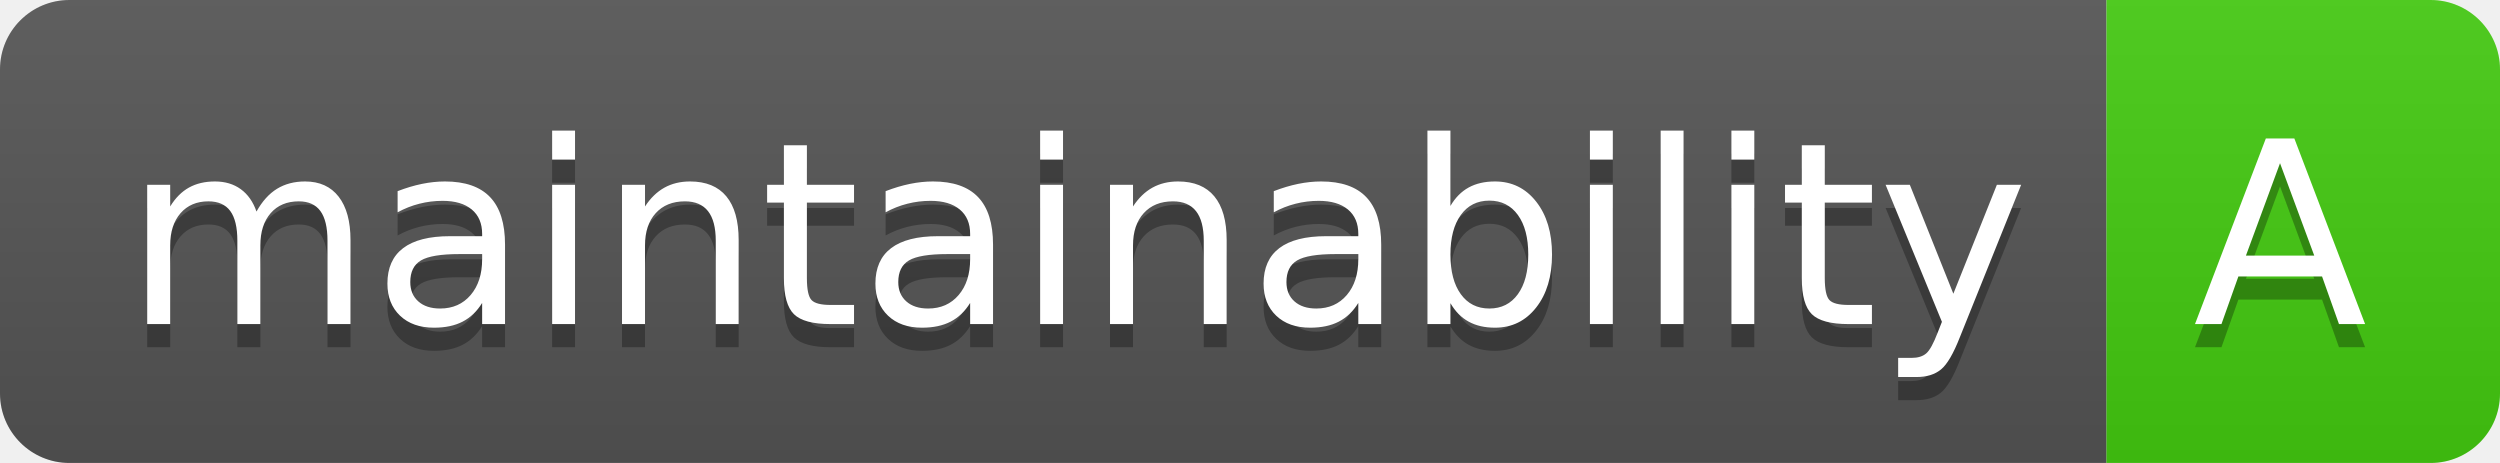
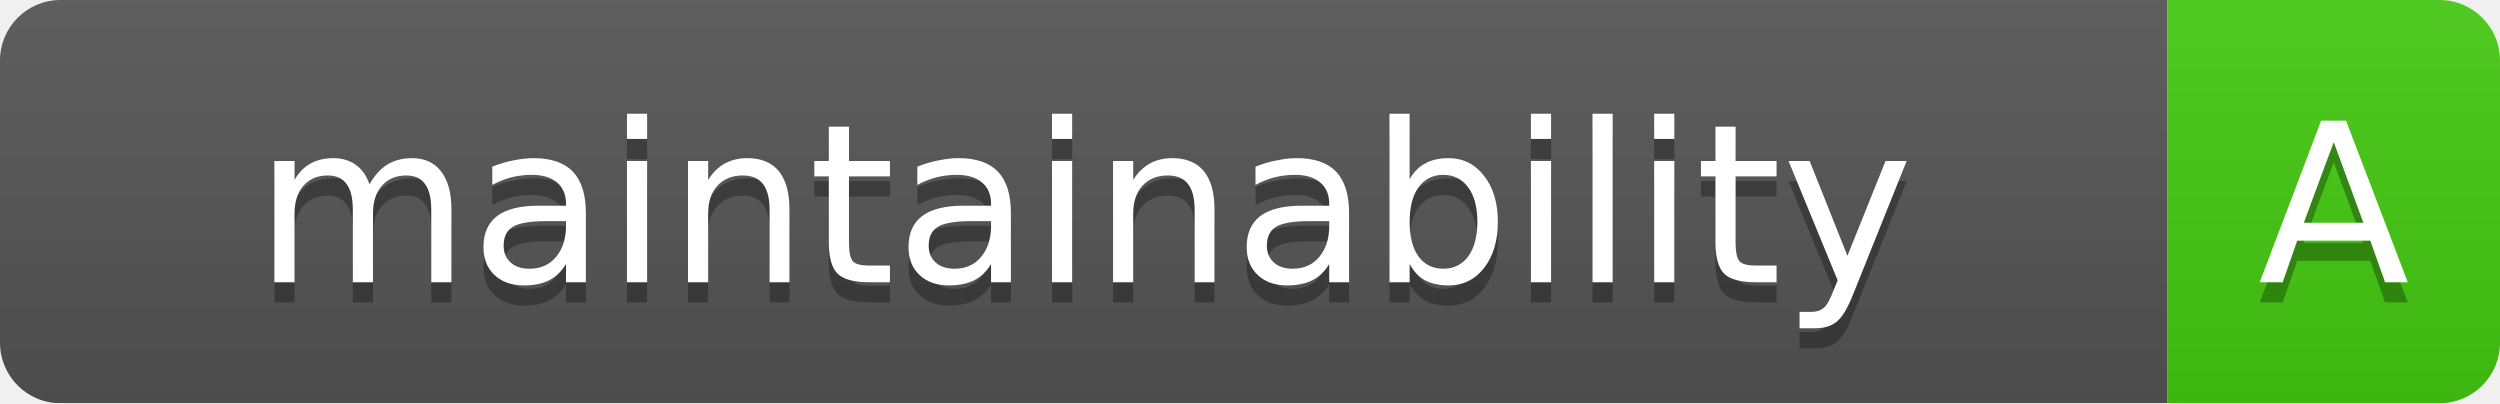
- <svg xmlns="http://www.w3.org/2000/svg" width="108" height="20" role="img" aria-label="maintainability: A">
-   <linearGradient id="s" x2="0" y2="100%">
+ <svg xmlns="http://www.w3.org/2000/svg" width="124.0" height="20">
+   <linearGradient id="b" x2="0" y2="100%">
    <stop offset="0" stop-color="#bbb" stop-opacity=".1" />
    <stop offset="1" stop-opacity=".1" />
  </linearGradient>
-   <clipPath id="r">
-     <rect width="108" height="20" rx="3" fill="#fff" />
-   </clipPath>
-   <g clip-path="url(#r)">
-     <rect width="91" height="20" fill="#555" />
-     <rect x="91" width="17" height="20" fill="#4c1" />
-     <rect width="108" height="20" fill="url(#s)" />
+   <mask id="a">
+     <rect width="124.0" height="20" rx="3" fill="#fff" />
+   </mask>
+   <g mask="url(#a)">
+     <rect width="107.5" height="20" fill="#555" />
+     <rect x="107.5" width="16.5" height="20" fill="#4c1" />
+     <rect width="124.0" height="20" fill="url(#b)" />
  </g>
-   <g fill="#fff" text-anchor="middle" font-family="Verdana,Geneva,DejaVu Sans,sans-serif" text-rendering="geometricPrecision" font-size="110">
-     <text aria-hidden="true" x="465" y="150" fill="#010101" fill-opacity=".3" transform="scale(.1)" textLength="810">maintainability</text>
-     <text x="465" y="140" transform="scale(.1)" fill="#fff" textLength="810">maintainability</text>
-     <text aria-hidden="true" x="985" y="150" fill="#010101" fill-opacity=".3" transform="scale(.1)" textLength="70">A</text>
-     <text x="985" y="140" transform="scale(.1)" fill="#fff" textLength="70">A</text>
+   <g fill="#fff" text-anchor="middle" font-family="DejaVu Sans,Verdana,Geneva,sans-serif" font-size="11">
+     <text x="53.75" y="15" fill="#010101" fill-opacity=".3">maintainability</text>
+     <text x="53.75" y="14">maintainability</text>
+     <text x="115.75" y="15" fill="#010101" fill-opacity=".3">A</text>
+     <text x="115.75" y="14">A</text>
  </g>
</svg>
